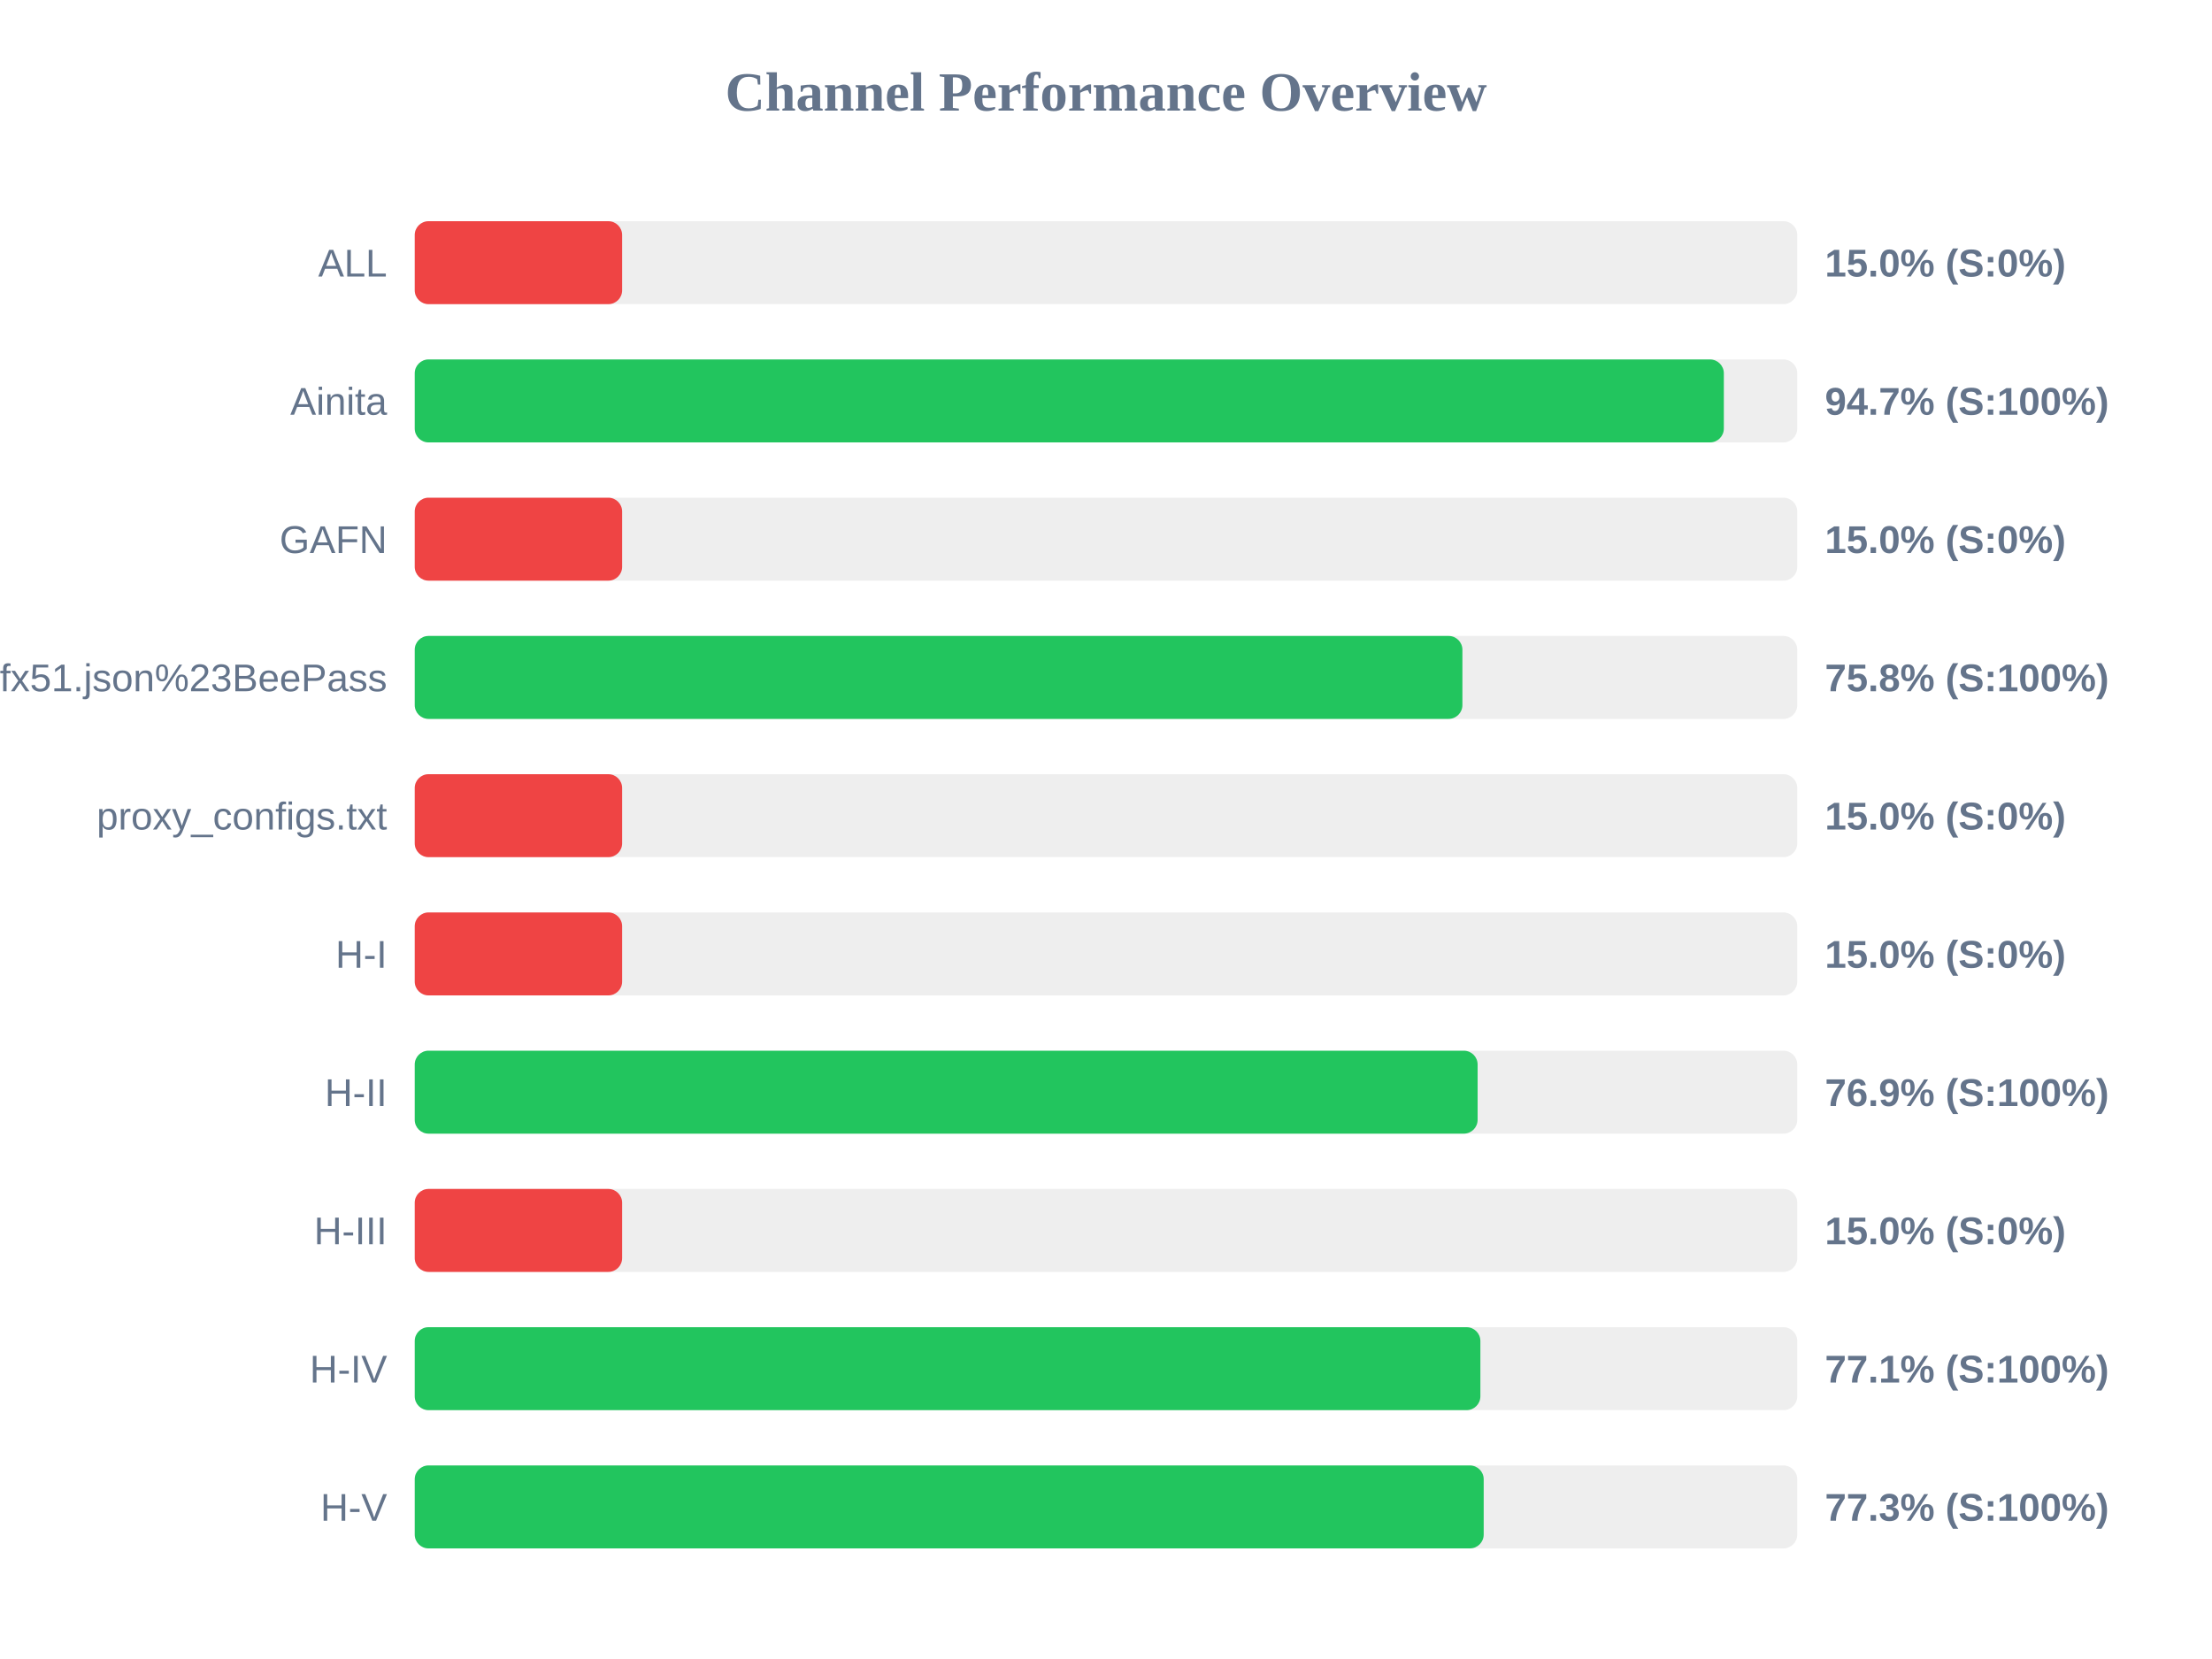
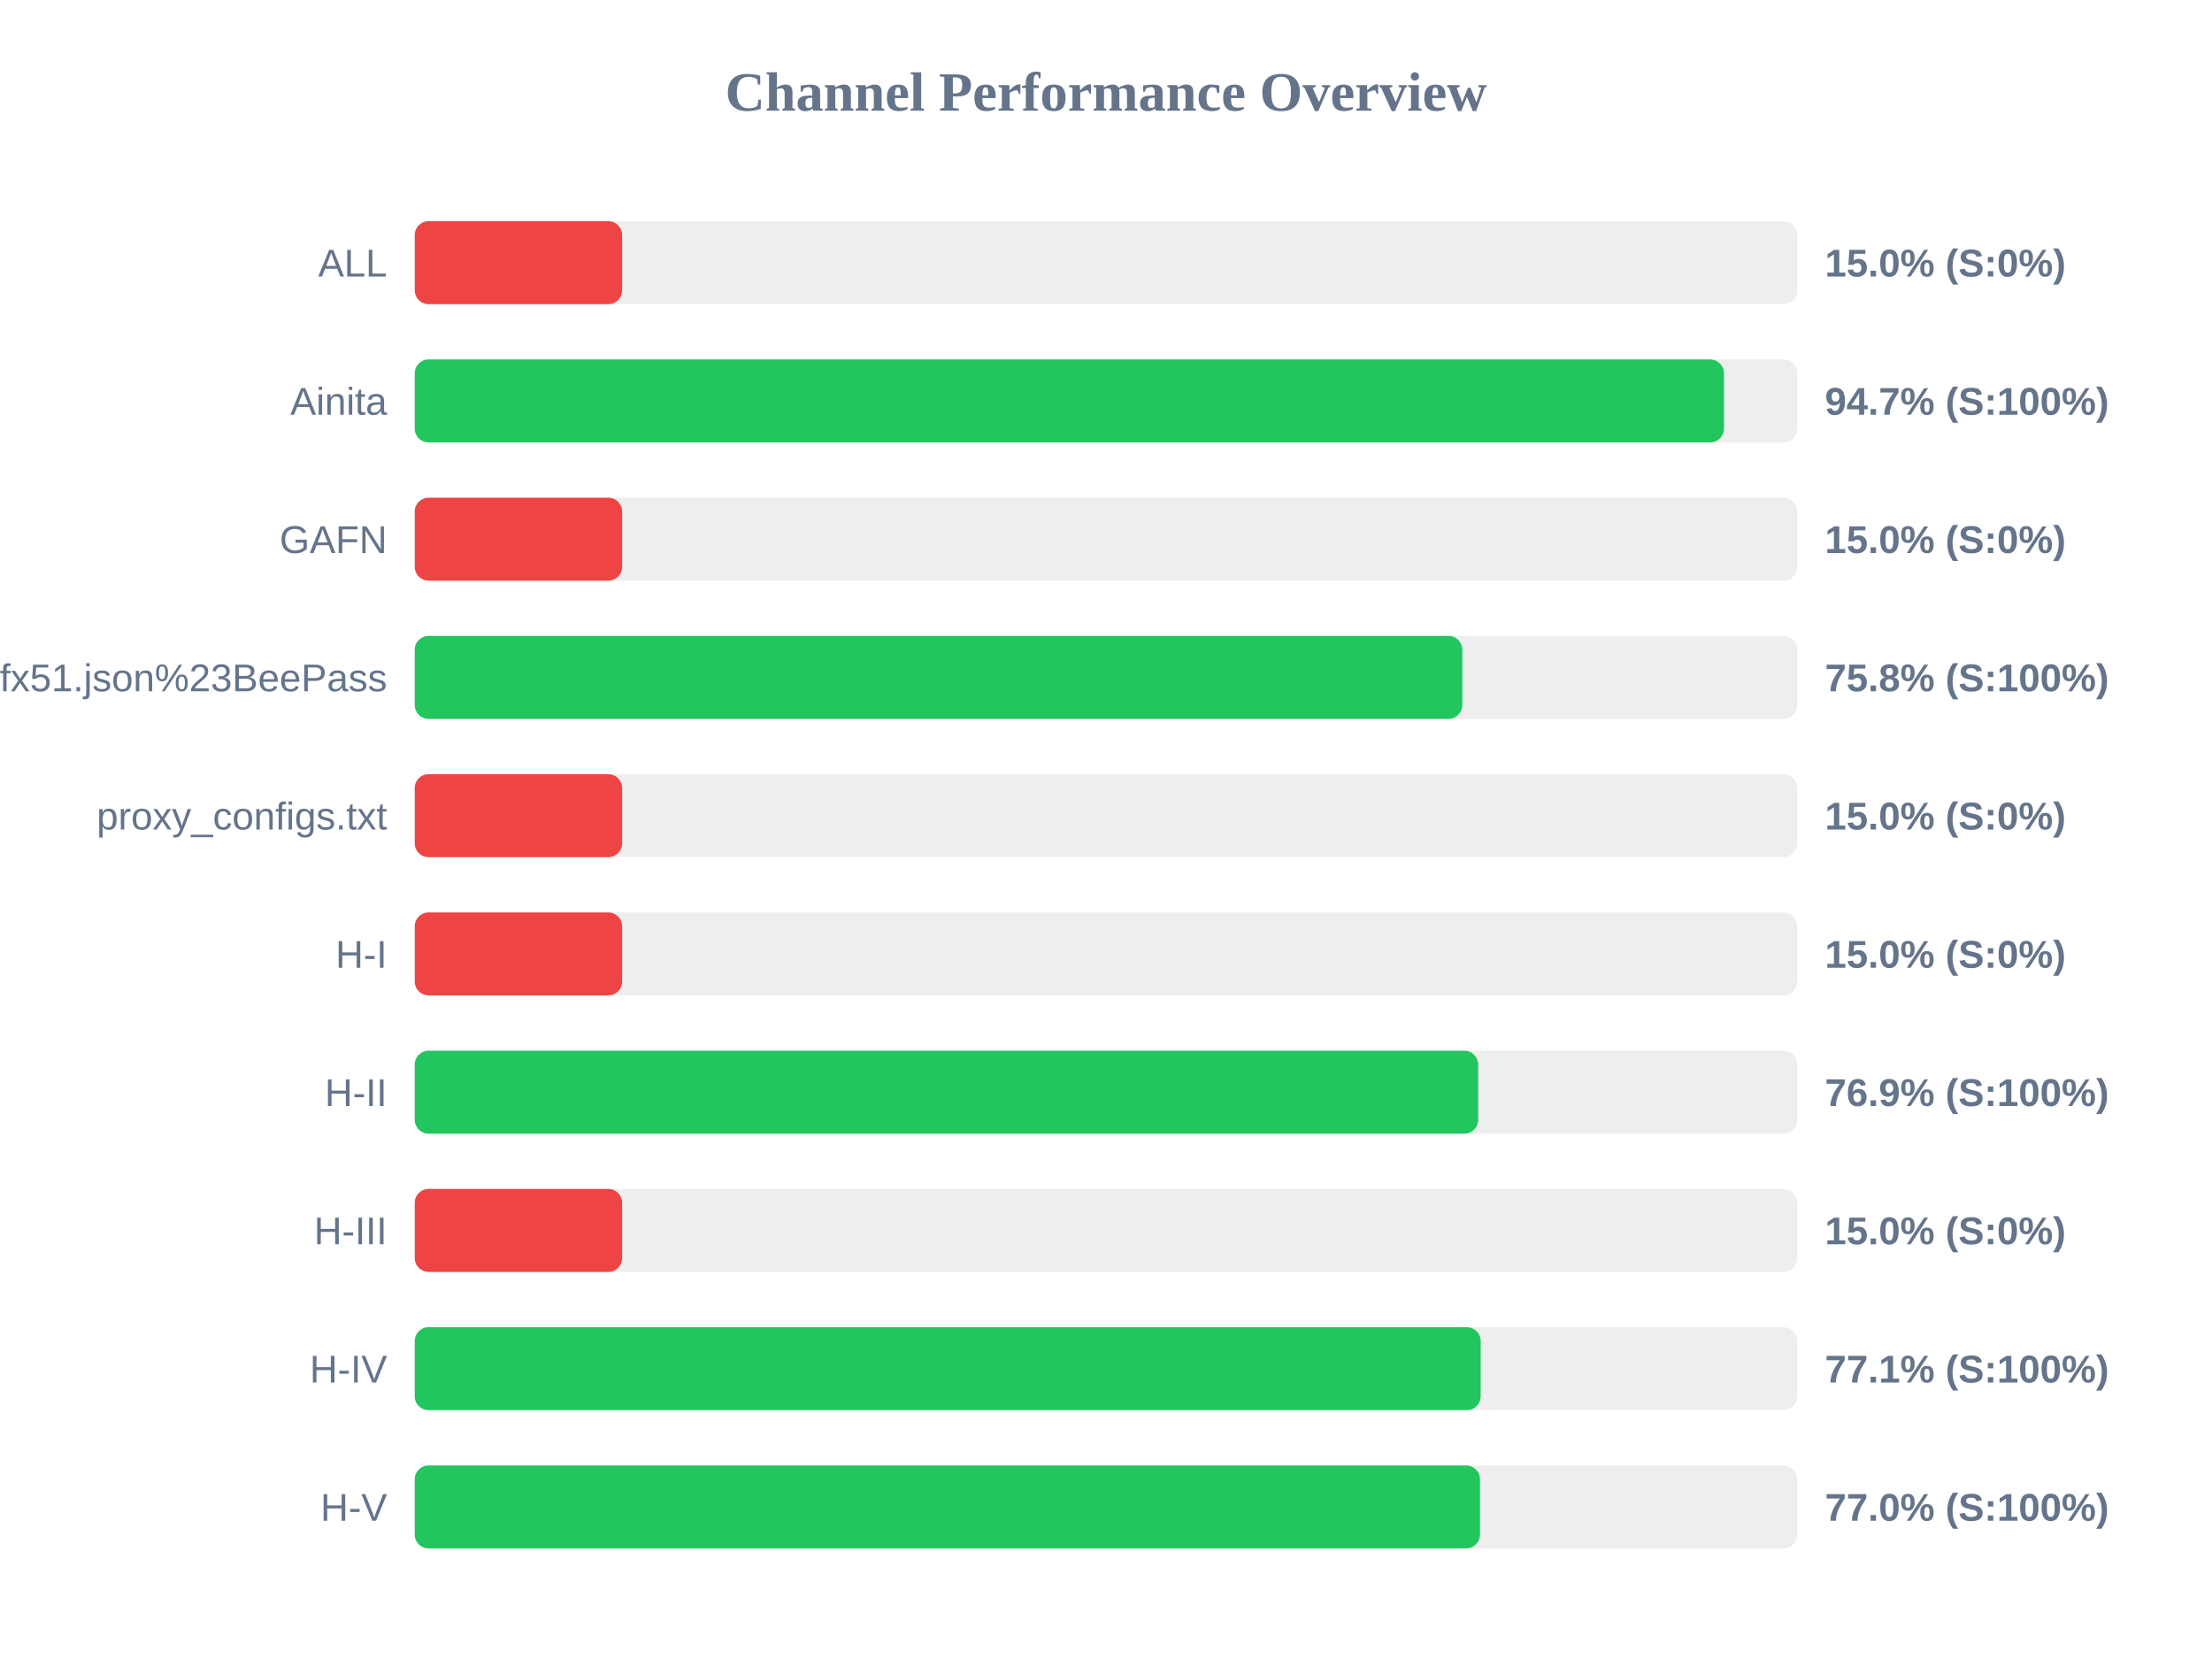
<svg xmlns="http://www.w3.org/2000/svg" width="800" height="600" version="1.1">
  <style>
        .row { font: 14px Arial; fill: #64748b; }
        .score { font: bold 14px Arial; fill: #64748b; }
    </style>
  <text x="400" y="40" text-anchor="middle" font-size="20px" font-weight="bold" fill="#64748b">Channel Performance Overview</text>
  <rect x="150" y="80" width="500" height="30" fill="#eee" rx="5" />
  <rect x="150" y="80" width="75.0" height="30" fill="#ef4444" rx="5" />
  <text x="140" y="100" text-anchor="end" class="row">ALL</text>
  <text x="660" y="100" text-anchor="start" class="score">15.0% (S:0%)</text>
  <rect x="150" y="130" width="500" height="30" fill="#eee" rx="5" />
-   <rect x="150" y="130" width="473.45" height="30" fill="#22c55e" rx="5" />
+   <rect x="150" y="130" width="473.5" height="30" fill="#22c55e" rx="5" />
  <text x="140" y="150" text-anchor="end" class="row">Ainita</text>
  <text x="660" y="150" text-anchor="start" class="score">94.7% (S:100%)</text>
  <rect x="150" y="180" width="500" height="30" fill="#eee" rx="5" />
  <rect x="150" y="180" width="75.0" height="30" fill="#ef4444" rx="5" />
  <text x="140" y="200" text-anchor="end" class="row">GAFN</text>
  <text x="660" y="200" text-anchor="start" class="score">15.0% (S:0%)</text>
  <rect x="150" y="230" width="500" height="30" fill="#eee" rx="5" />
-   <rect x="150" y="230" width="378.9" height="30" fill="#22c55e" rx="5" />
+   <rect x="150" y="230" width="378.85" height="30" fill="#22c55e" rx="5" />
  <text x="140" y="250" text-anchor="end" class="row">sub?s=ssconf%3A%2F%2Fs3.amazonaws.com%2Fbeedynconprd%2Fzf38bv6oxi1nv3wfkpmxyfl8yj5fargza3foantoalu16vznl0ckxx7bgf1ufx51.json%23BeePass</text>
  <text x="660" y="250" text-anchor="start" class="score">75.8% (S:100%)</text>
  <rect x="150" y="280" width="500" height="30" fill="#eee" rx="5" />
  <rect x="150" y="280" width="75.0" height="30" fill="#ef4444" rx="5" />
  <text x="140" y="300" text-anchor="end" class="row">proxy_configs.txt</text>
  <text x="660" y="300" text-anchor="start" class="score">15.0% (S:0%)</text>
  <rect x="150" y="330" width="500" height="30" fill="#eee" rx="5" />
  <rect x="150" y="330" width="75.0" height="30" fill="#ef4444" rx="5" />
  <text x="140" y="350" text-anchor="end" class="row">H-I</text>
  <text x="660" y="350" text-anchor="start" class="score">15.0% (S:0%)</text>
  <rect x="150" y="380" width="500" height="30" fill="#eee" rx="5" />
-   <rect x="150" y="380" width="384.4" height="30" fill="#22c55e" rx="5" />
+   <rect x="150" y="380" width="384.6" height="30" fill="#22c55e" rx="5" />
  <text x="140" y="400" text-anchor="end" class="row">H-II</text>
  <text x="660" y="400" text-anchor="start" class="score">76.9% (S:100%)</text>
  <rect x="150" y="430" width="500" height="30" fill="#eee" rx="5" />
  <rect x="150" y="430" width="75.0" height="30" fill="#ef4444" rx="5" />
  <text x="140" y="450" text-anchor="end" class="row">H-III</text>
  <text x="660" y="450" text-anchor="start" class="score">15.0% (S:0%)</text>
  <rect x="150" y="480" width="500" height="30" fill="#eee" rx="5" />
-   <rect x="150" y="480" width="385.4" height="30" fill="#22c55e" rx="5" />
+   <rect x="150" y="480" width="385.5" height="30" fill="#22c55e" rx="5" />
  <text x="140" y="500" text-anchor="end" class="row">H-IV</text>
  <text x="660" y="500" text-anchor="start" class="score">77.1% (S:100%)</text>
  <rect x="150" y="530" width="500" height="30" fill="#eee" rx="5" />
-   <rect x="150" y="530" width="386.6" height="30" fill="#22c55e" rx="5" />
+   <rect x="150" y="530" width="385.25" height="30" fill="#22c55e" rx="5" />
  <text x="140" y="550" text-anchor="end" class="row">H-V</text>
-   <text x="660" y="550" text-anchor="start" class="score">77.3% (S:100%)</text>
+   <text x="660" y="550" text-anchor="start" class="score">77.0% (S:100%)</text>
</svg>
